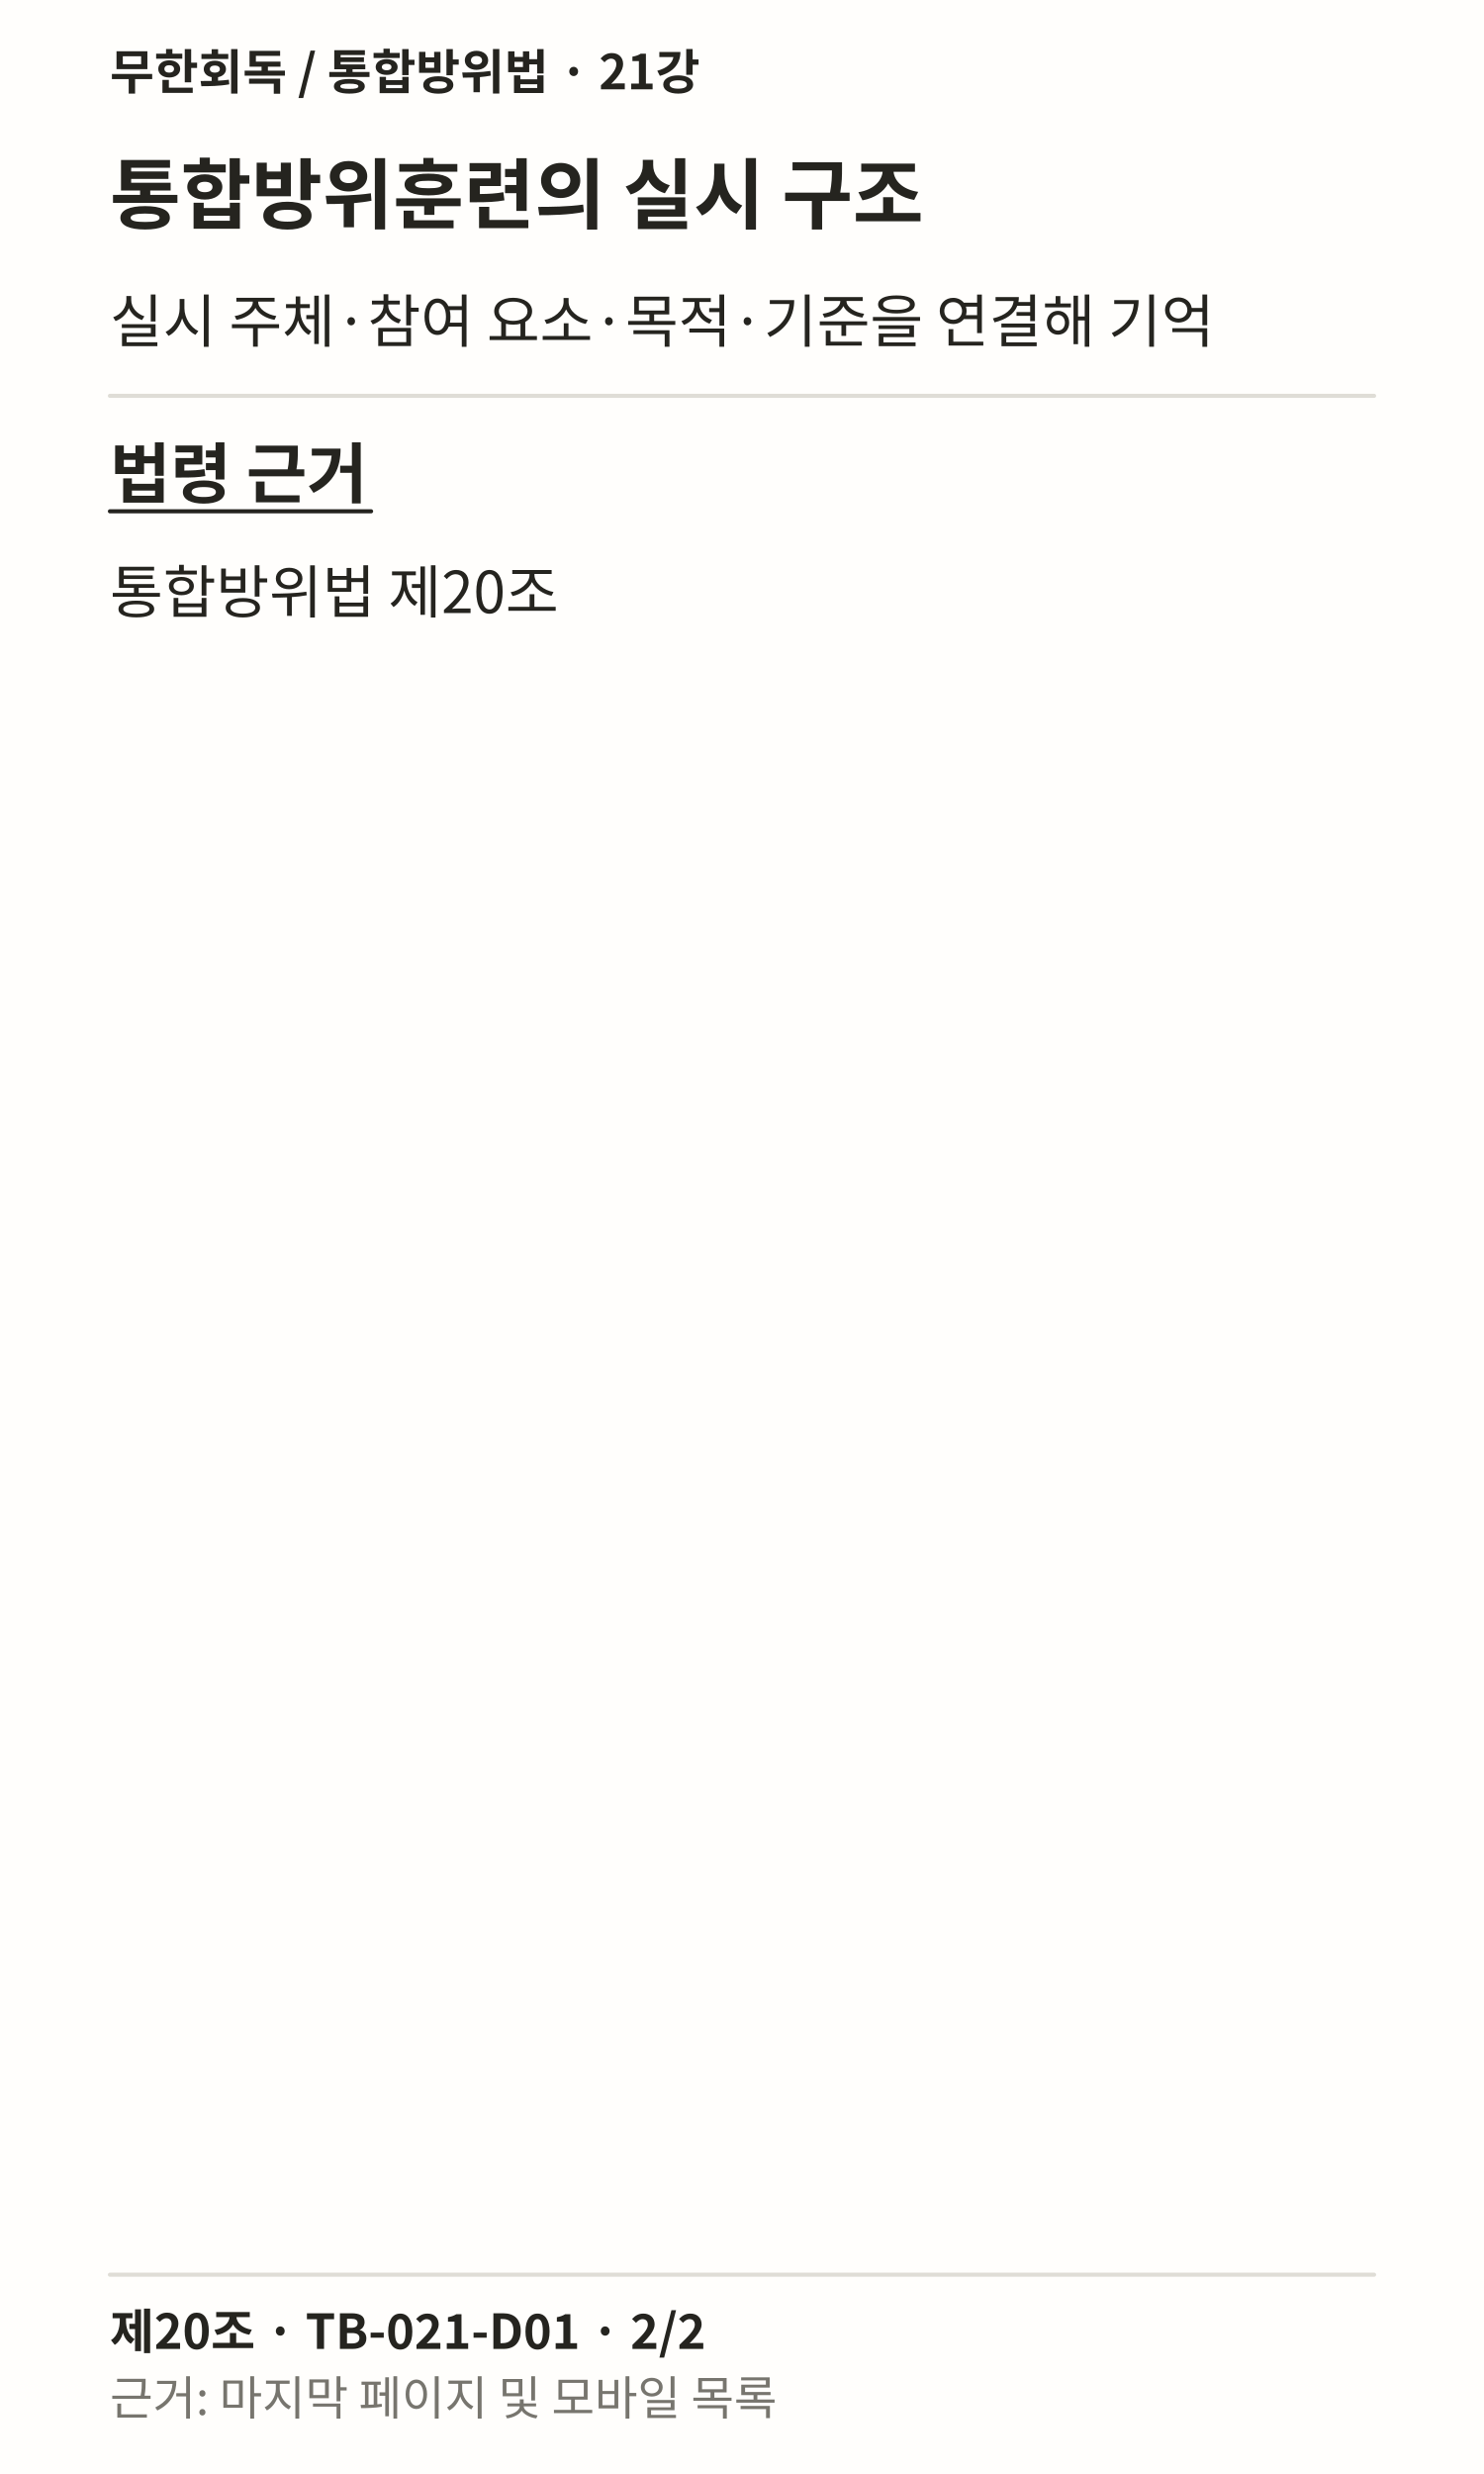
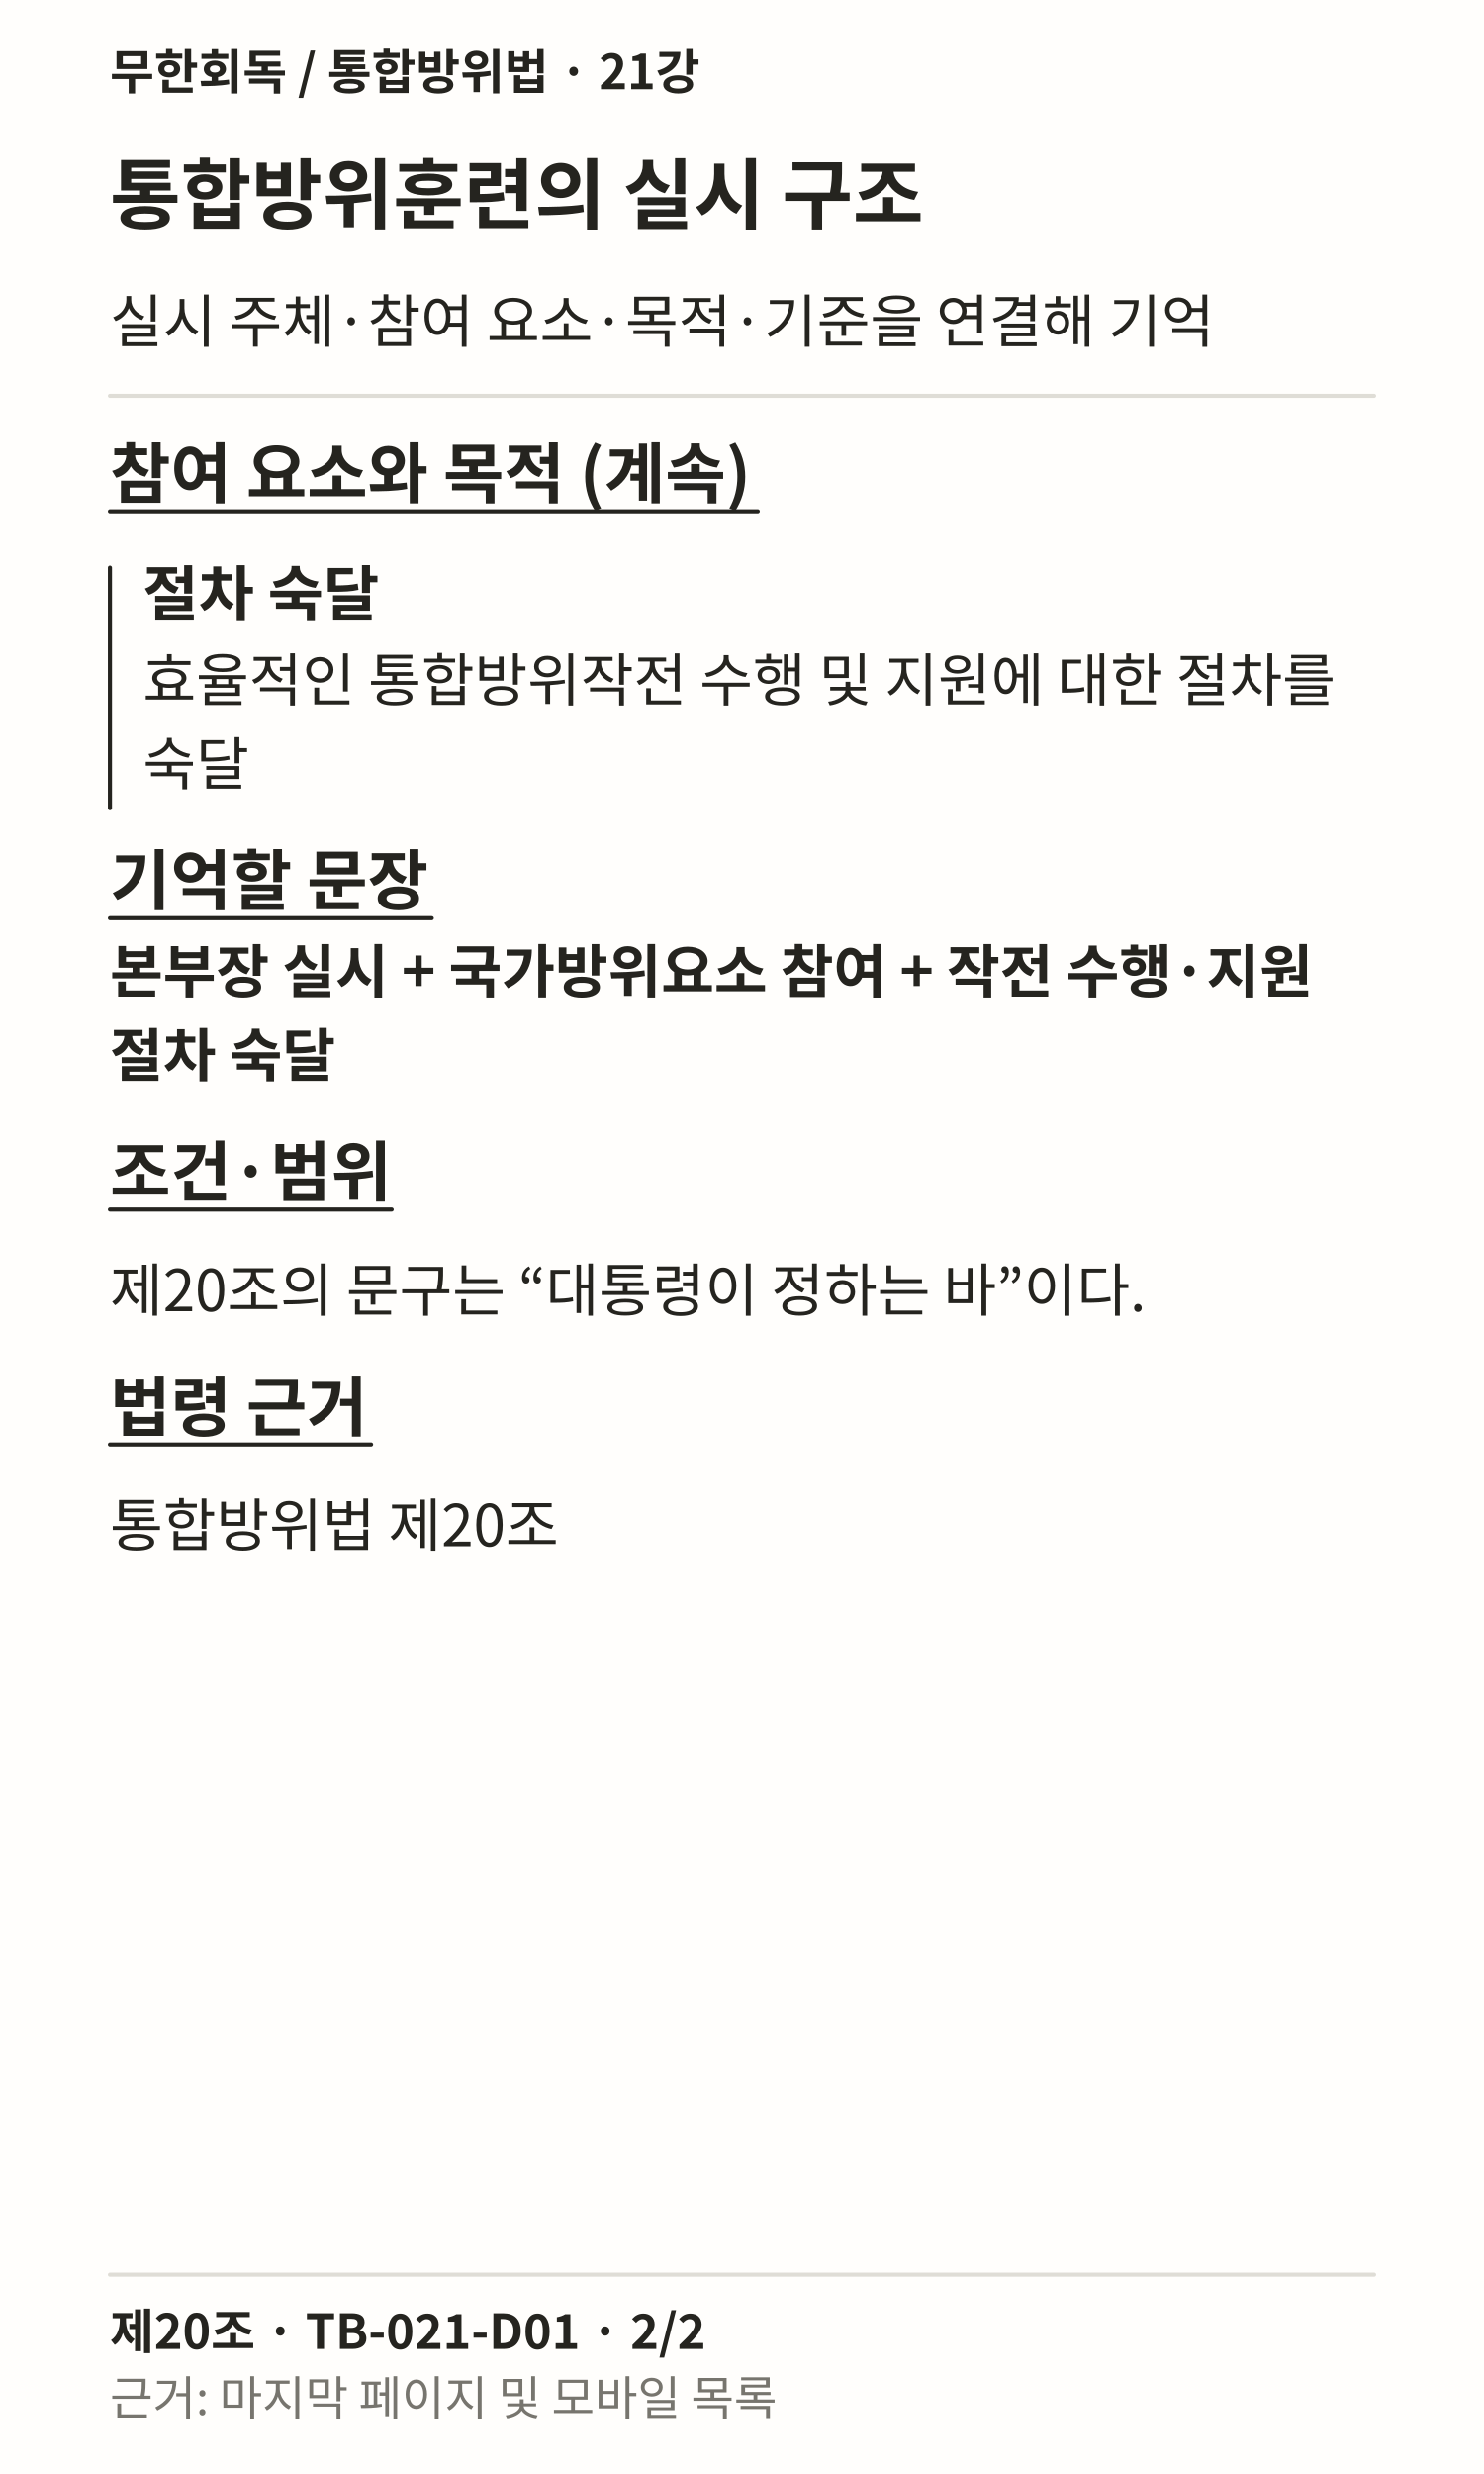
<svg xmlns="http://www.w3.org/2000/svg" width="1080" height="1800" viewBox="0 0 1080 1800" role="img" lang="ko">
  <rect width="1080" height="1800" fill="#FFFEFC" />
  <text x="80" y="65" font-family="Noto Sans CJK KR, sans-serif" font-weight="700" font-size="35" fill="#25241F">무한회독 / 통합방위법 · 21강</text>
  <text x="80" y="162" font-family="Noto Sans CJK KR, sans-serif" font-weight="700" font-size="56" fill="#25241F">통합방위훈련의 실시 구조</text>
  <text x="80" y="249" font-family="Noto Sans CJK KR, sans-serif" font-weight="400" font-size="42" fill="#25241F">실시 주체·참여 요소·목적·기준을 연결해 기억</text>
  <path d="M80 288L1000 288" stroke="#DFDDD6" stroke-width="3" fill="none" stroke-linecap="round" />
-   <text x="80" y="362" font-family="Noto Sans CJK KR, sans-serif" font-weight="700" font-size="48" fill="#25241F">법령 근거</text>
-   <path d="M80 372L270.062 372" stroke="#25241F" stroke-width="3" fill="none" stroke-linecap="round" />
-   <text x="80" y="446" font-family="Noto Sans CJK KR, sans-serif" font-weight="400" font-size="42" fill="#25241F">통합방위법 제20조</text>
+   <text x="80" y="362" font-family="Noto Sans CJK KR, sans-serif" font-weight="700" font-size="48" fill="#25241F">참여 요소와 목적 (계속)</text>
+   <path d="M80 372L551.453 372" stroke="#25241F" stroke-width="3" fill="none" stroke-linecap="round" />
+   <path d="M80 413L80 588" stroke="#25241F" stroke-width="3" fill="none" stroke-linecap="round" />
+   <text x="104" y="448" font-family="Noto Sans CJK KR, sans-serif" font-weight="700" font-size="44" fill="#25241F">절차 숙달</text>
+   <text x="104" y="510" font-family="Noto Sans CJK KR, sans-serif" font-weight="400" font-size="42" fill="#25241F">효율적인 통합방위작전 수행 및 지원에 대한 절차를</text>
+   <text x="104" y="571" font-family="Noto Sans CJK KR, sans-serif" font-weight="400" font-size="42" fill="#25241F">숙달</text>
+   <text x="80" y="658" font-family="Noto Sans CJK KR, sans-serif" font-weight="700" font-size="48" fill="#25241F">기억할 문장</text>
+   <path d="M80 668L314.219 668" stroke="#25241F" stroke-width="3" fill="none" stroke-linecap="round" />
+   <text x="80" y="722" font-family="Noto Sans CJK KR, sans-serif" font-weight="700" font-size="42" fill="#25241F">본부장 실시 + 국가방위요소 참여 + 작전 수행·지원</text>
+   <text x="80" y="783" font-family="Noto Sans CJK KR, sans-serif" font-weight="700" font-size="42" fill="#25241F">절차 숙달</text>
+   <text x="80" y="870" font-family="Noto Sans CJK KR, sans-serif" font-weight="700" font-size="48" fill="#25241F">조건·범위</text>
+   <path d="M80 880L285.047 880" stroke="#25241F" stroke-width="3" fill="none" stroke-linecap="round" />
+   <text x="80" y="954" font-family="Noto Sans CJK KR, sans-serif" font-weight="400" font-size="42" fill="#25241F">제20조의 문구는 “대통령이 정하는 바”이다.</text>
+   <text x="80" y="1041" font-family="Noto Sans CJK KR, sans-serif" font-weight="700" font-size="48" fill="#25241F">법령 근거</text>
+   <path d="M80 1051L270.062 1051" stroke="#25241F" stroke-width="3" fill="none" stroke-linecap="round" />
+   <text x="80" y="1125" font-family="Noto Sans CJK KR, sans-serif" font-weight="400" font-size="42" fill="#25241F">통합방위법 제20조</text>
  <path d="M80 1655L1000 1655" stroke="#DFDDD6" stroke-width="3" fill="none" stroke-linecap="round" />
  <text x="80" y="1709" font-family="Noto Sans CJK KR, sans-serif" font-weight="700" font-size="35" fill="#25241F">제20조 · TB-021-D01 · 2/2</text>
  <text x="80" y="1757" font-family="Noto Sans CJK KR, sans-serif" font-weight="400" font-size="34" fill="#77756E">근거: 마지막 페이지 및 모바일 목록</text>
</svg>
